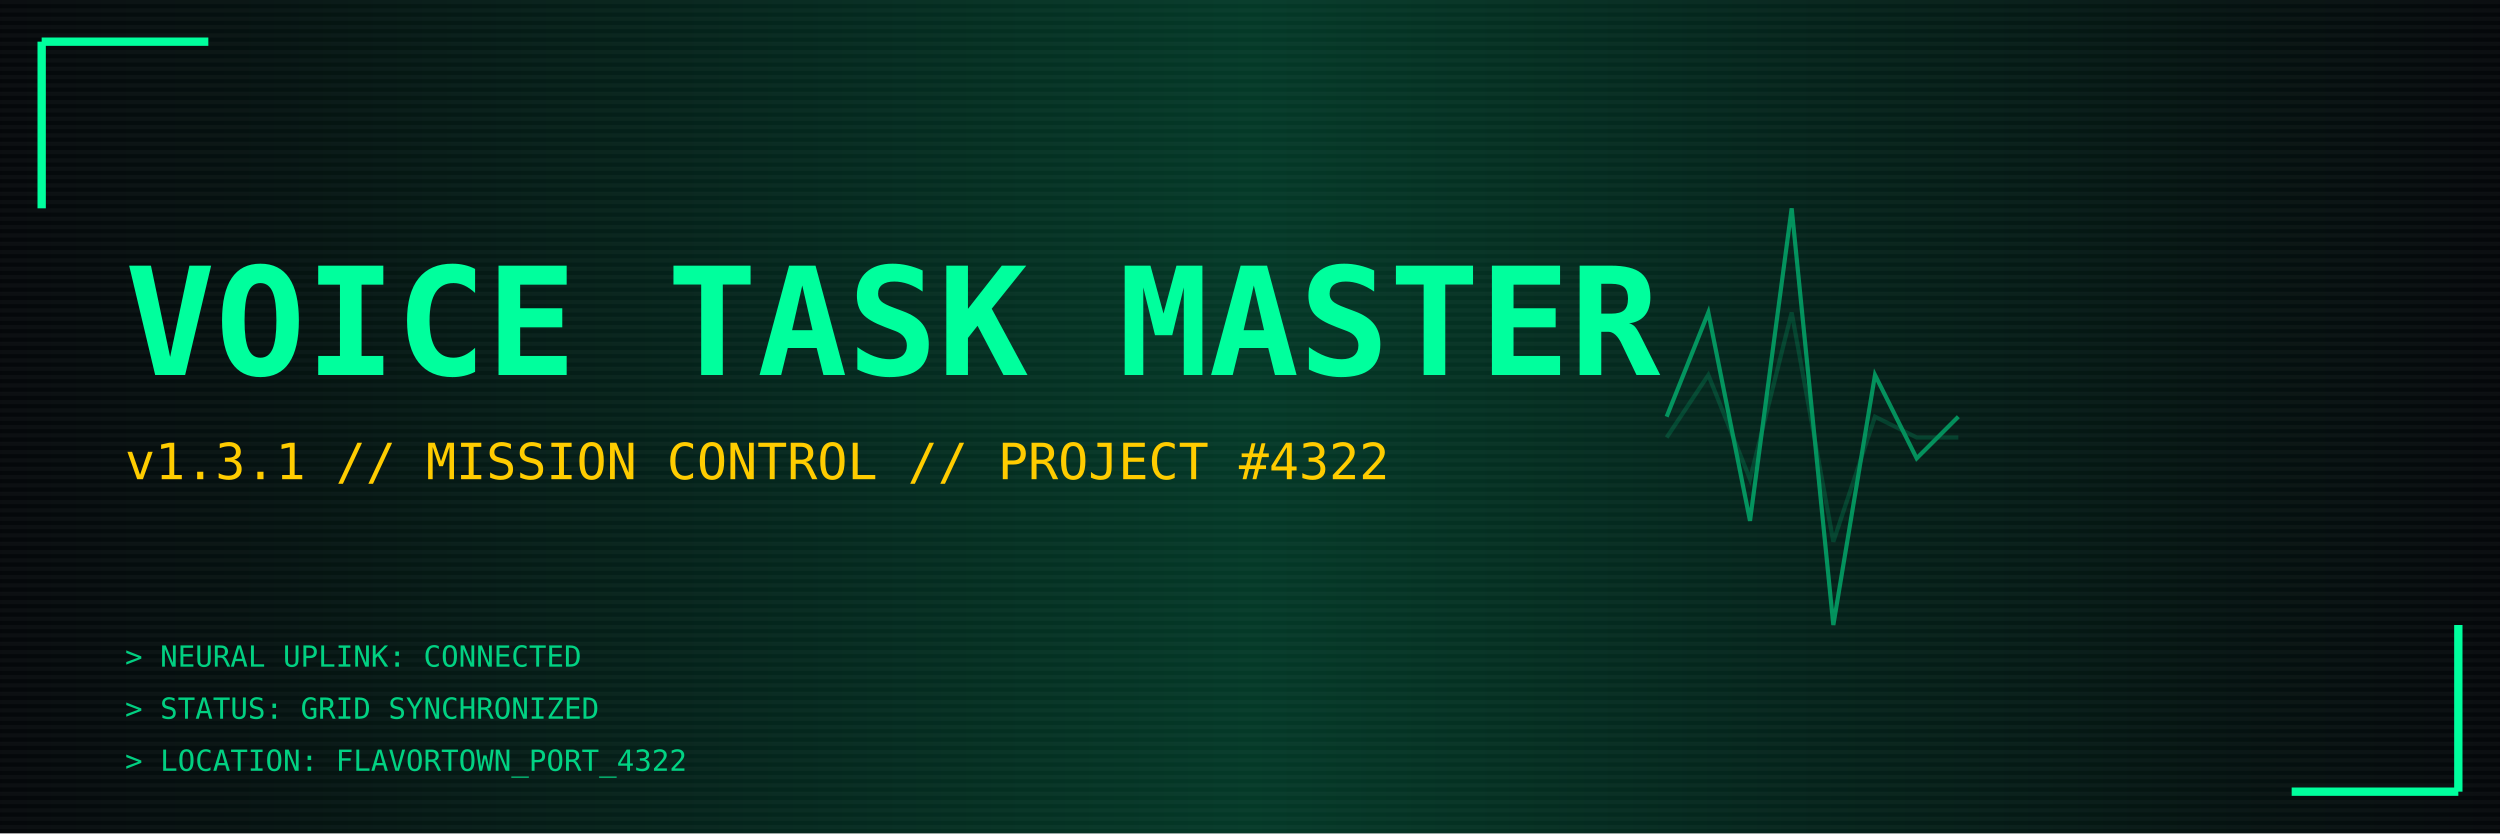
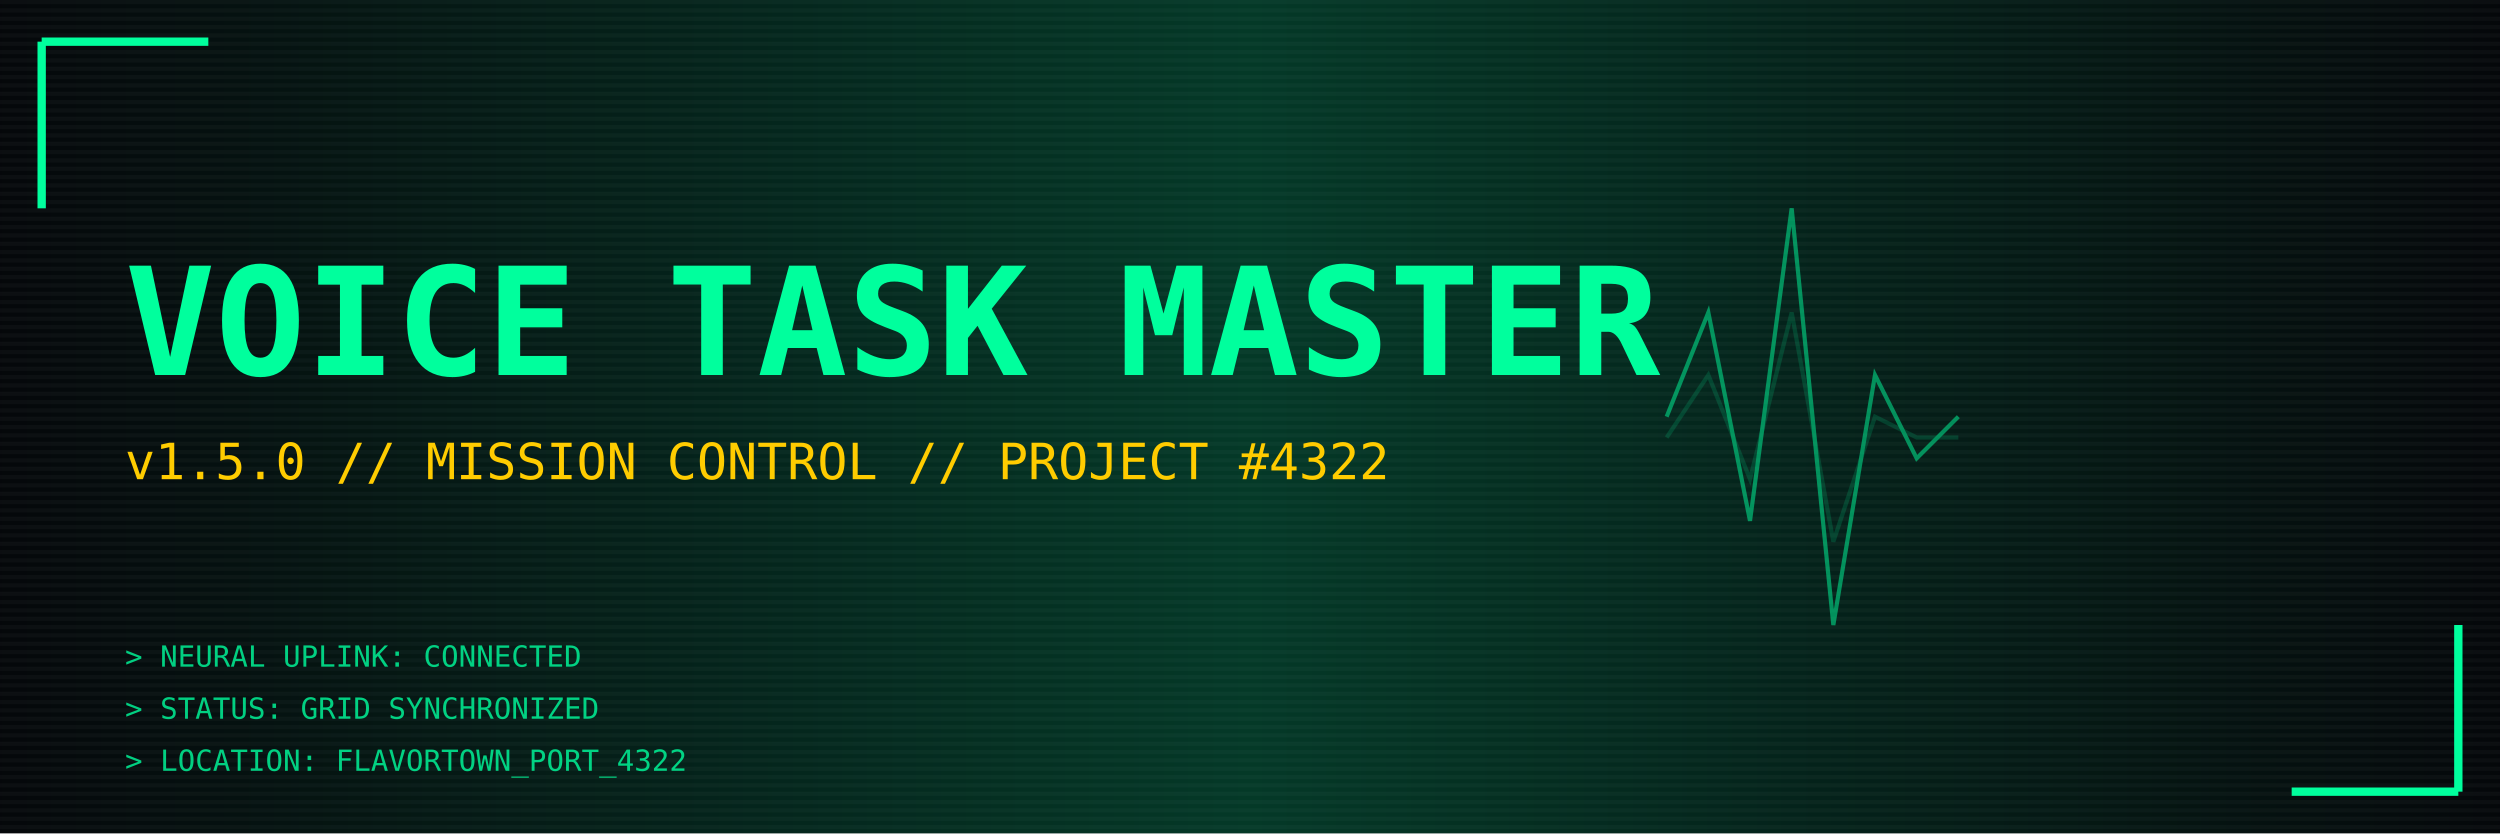
<svg xmlns="http://www.w3.org/2000/svg" width="1200" height="400" viewBox="0 0 1200 400">
  <rect width="1200" height="400" fill="#05070a" />
  <defs>
    <pattern id="scanlines" width="1200" height="4" patternUnits="userSpaceOnUse">
      <rect width="1200" height="2" fill="#ffffff" fill-opacity="0.03" />
    </pattern>
    <linearGradient id="glow" x1="0%" y1="0%" x2="100%" y2="0%">
      <stop offset="0%" style="stop-color:#00ff9d;stop-opacity:0" />
      <stop offset="50%" style="stop-color:#00ff9d;stop-opacity:0.2" />
      <stop offset="100%" style="stop-color:#00ff9d;stop-opacity:0" />
    </linearGradient>
  </defs>
  <rect width="1200" height="400" fill="url(#scanlines)" />
  <rect width="1200" height="400" fill="url(#glow)" />
  <g stroke="#00ff9d" stroke-width="2" fill="none" opacity="0.5">
    <polyline points="800,200 820,150 840,250 860,100 880,300 900,180 920,220 940,200" />
    <polyline points="800,210 820,180 840,230 860,150 880,260 900,200 920,210 940,210" opacity="0.3" />
  </g>
  <text x="60" y="180" font-family="monospace" font-size="72" font-weight="bold" fill="#00ff9d" style="text-shadow: 0 0 20px #00ff9d;">
    VOICE TASK MASTER
  </text>
  <text x="60" y="230" font-family="monospace" font-size="24" fill="#ffcc00">
-     v1.3.1 // MISSION CONTROL // PROJECT #4322
+     v1.5.0 // MISSION CONTROL // PROJECT #4322
  </text>
  <text x="60" y="320" font-family="monospace" font-size="14" fill="#00ff9d" opacity="0.8">
    &gt; NEURAL UPLINK: CONNECTED
  </text>
  <text x="60" y="345" font-family="monospace" font-size="14" fill="#00ff9d" opacity="0.8">
    &gt; STATUS: GRID SYNCHRONIZED
  </text>
  <text x="60" y="370" font-family="monospace" font-size="14" fill="#00ff9d" opacity="0.8">
    &gt; LOCATION: FLAVORTOWN_PORT_4322
  </text>
  <path d="M20 20 L100 20 M20 20 L20 100" stroke="#00ff9d" stroke-width="4" fill="none" />
  <path d="M1180 380 L1100 380 M1180 380 L1180 300" stroke="#00ff9d" stroke-width="4" fill="none" />
</svg>
